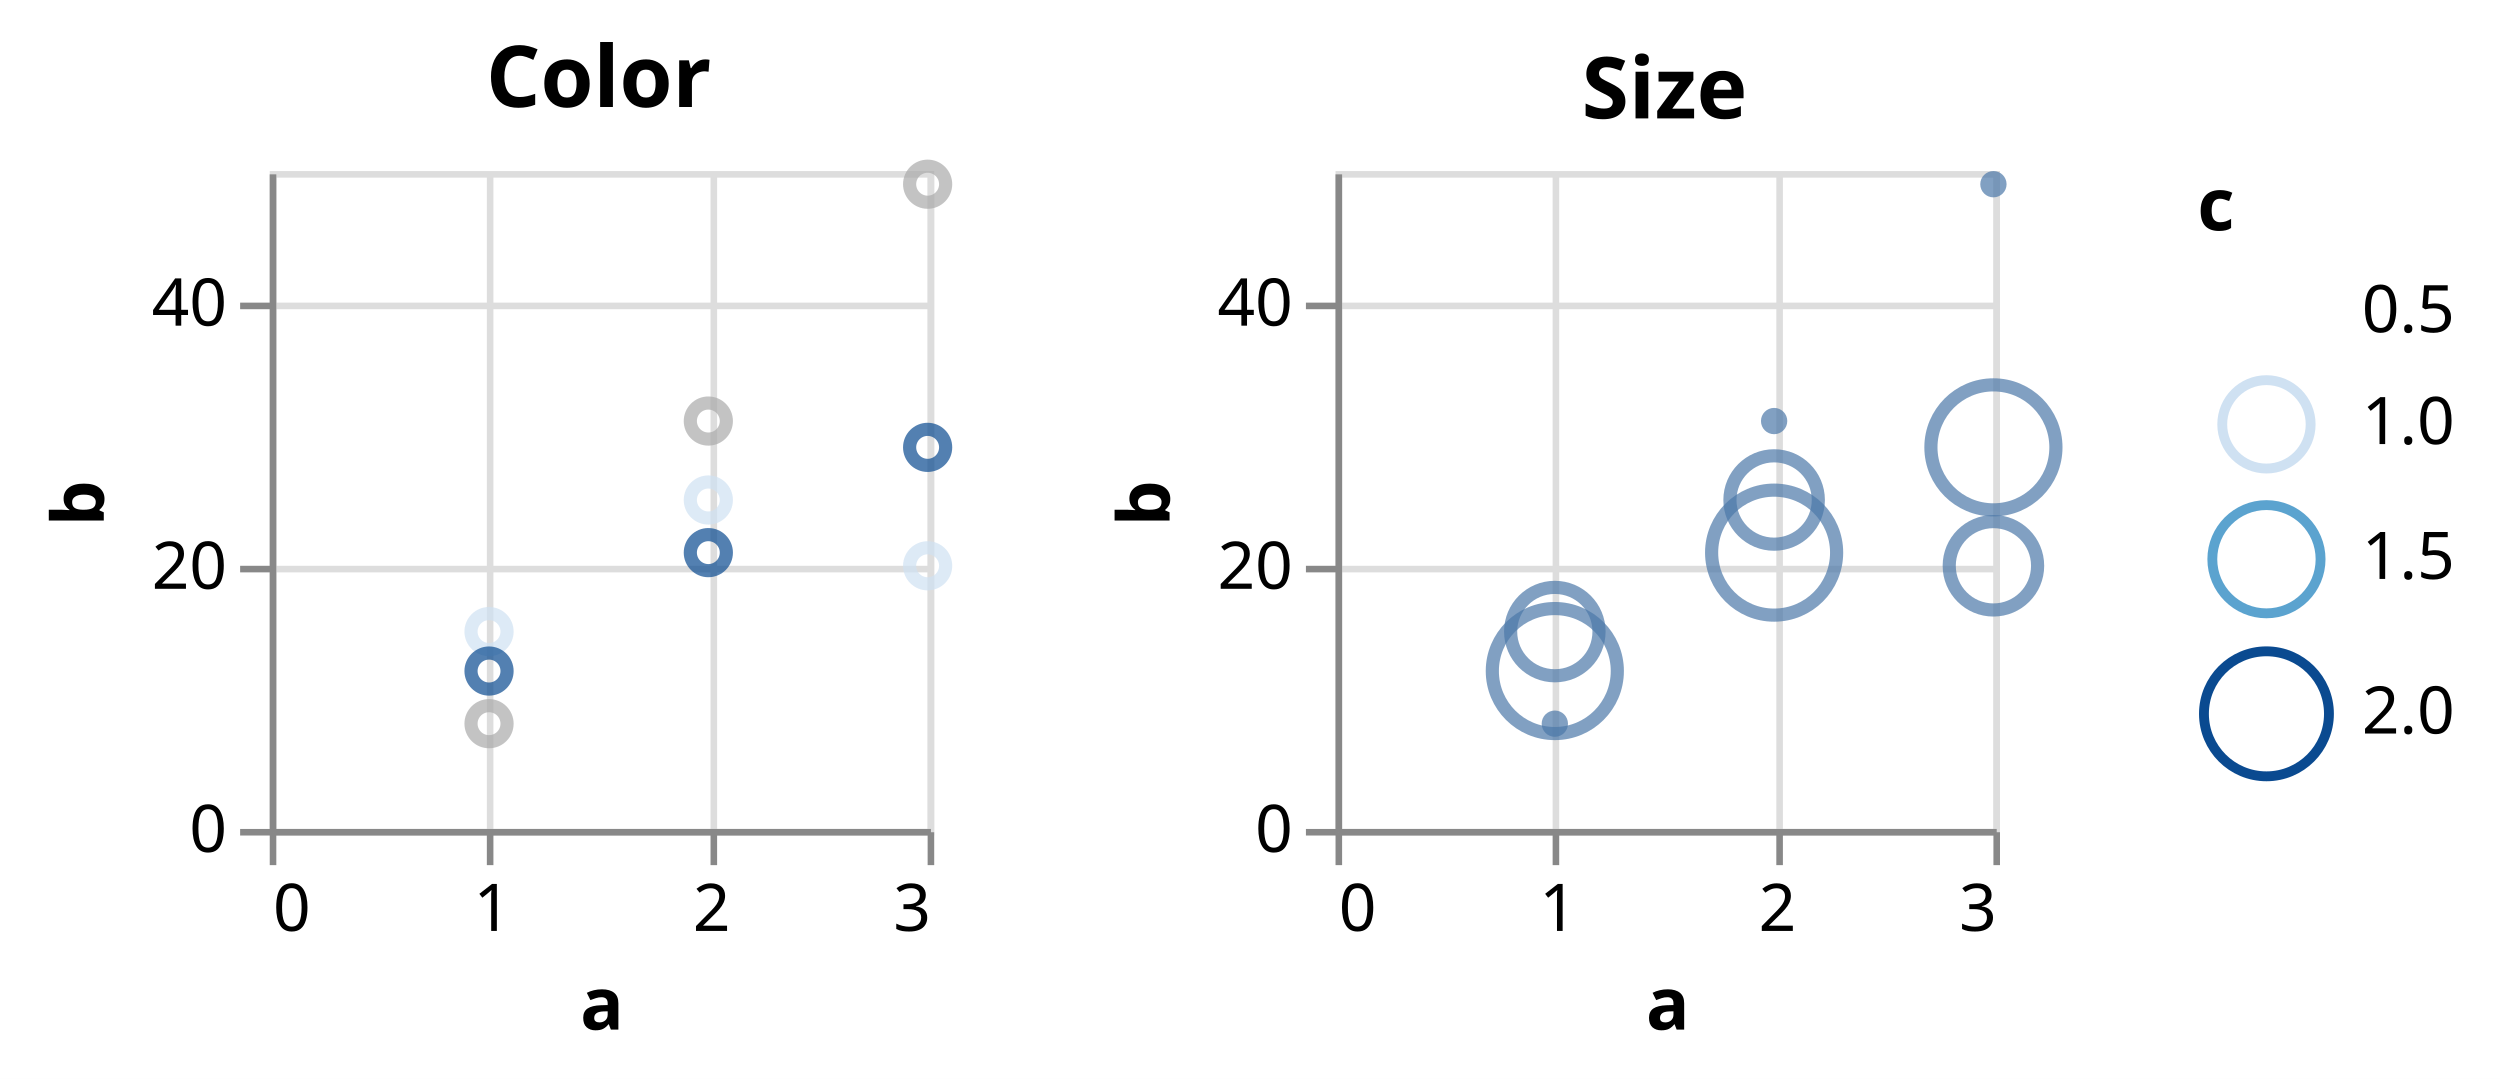
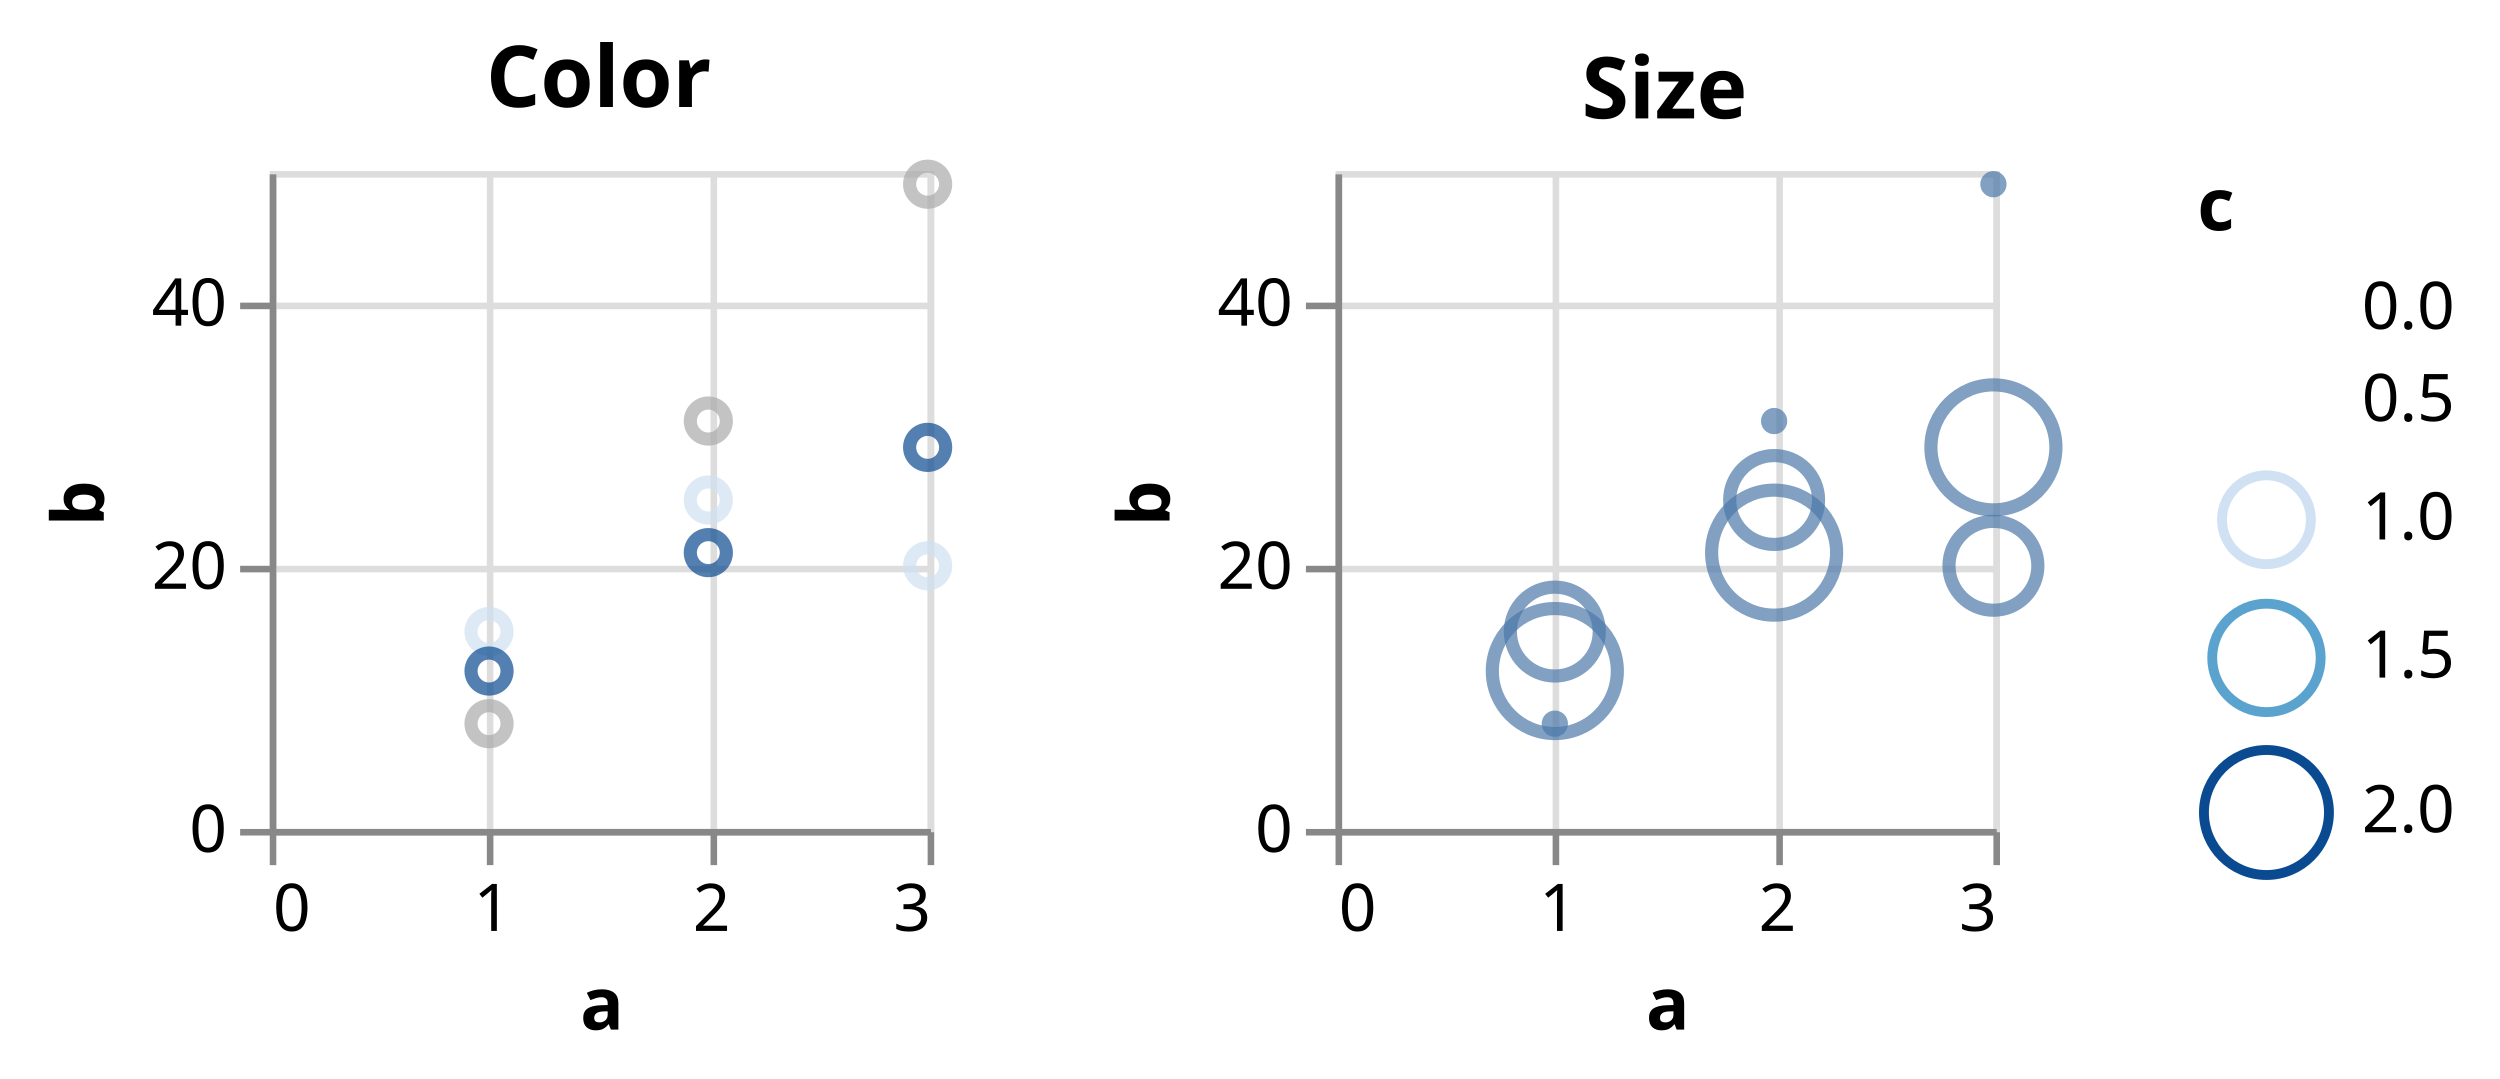
<svg xmlns="http://www.w3.org/2000/svg" version="1.1" class="marks" width="380" height="164" viewBox="0 0 380 164">
  <rect width="380" height="164" fill="white" />
  <g fill="none" stroke-miterlimit="10" transform="translate(41,26)">
    <g class="mark-group role-frame root" role="graphics-object" aria-roledescription="group mark container">
      <g transform="translate(0,0)">
        <path class="background" aria-hidden="true" d="M0,0h0v100h0Z" />
        <g>
          <g class="mark-group role-scope concat_0_group" role="graphics-object" aria-roledescription="group mark container">
            <g transform="translate(0,0)">
              <path class="background" aria-hidden="true" d="M0.5,0.5h100v100h-100Z" stroke="#ddd" />
              <g>
                <g class="mark-group role-axis" aria-hidden="true">
                  <g transform="translate(0.5,100.5)">
                    <path class="background" aria-hidden="true" d="M0,0h0v0h0Z" pointer-events="none" />
                    <g>
                      <g class="mark-rule role-axis-grid" pointer-events="none">
                        <line transform="translate(0,-100)" x2="0" y2="100" stroke="#ddd" stroke-width="1" opacity="1" />
                        <line transform="translate(33,-100)" x2="0" y2="100" stroke="#ddd" stroke-width="1" opacity="1" />
                        <line transform="translate(67,-100)" x2="0" y2="100" stroke="#ddd" stroke-width="1" opacity="1" />
                        <line transform="translate(100,-100)" x2="0" y2="100" stroke="#ddd" stroke-width="1" opacity="1" />
                      </g>
                    </g>
                    <path class="foreground" aria-hidden="true" d="" pointer-events="none" display="none" />
                  </g>
                </g>
                <g class="mark-group role-axis" aria-hidden="true">
                  <g transform="translate(0.5,0.5)">
                    <path class="background" aria-hidden="true" d="M0,0h0v0h0Z" pointer-events="none" />
                    <g>
                      <g class="mark-rule role-axis-grid" pointer-events="none">
                        <line transform="translate(0,100)" x2="100" y2="0" stroke="#ddd" stroke-width="1" opacity="1" />
                        <line transform="translate(0,60)" x2="100" y2="0" stroke="#ddd" stroke-width="1" opacity="1" />
                        <line transform="translate(0,20)" x2="100" y2="0" stroke="#ddd" stroke-width="1" opacity="1" />
                      </g>
                    </g>
                    <path class="foreground" aria-hidden="true" d="" pointer-events="none" display="none" />
                  </g>
                </g>
                <g class="mark-group role-axis" role="graphics-symbol" aria-roledescription="axis" aria-label="X-axis titled 'a' for a linear scale with values from 0.0 to 3.0">
                  <g transform="translate(0.5,100.5)">
                    <path class="background" aria-hidden="true" d="M0,0h0v0h0Z" pointer-events="none" />
                    <g>
                      <g class="mark-rule role-axis-tick" pointer-events="none">
                        <line transform="translate(0,0)" x2="0" y2="5" stroke="#888" stroke-width="1" opacity="1" />
                        <line transform="translate(33,0)" x2="0" y2="5" stroke="#888" stroke-width="1" opacity="1" />
                        <line transform="translate(67,0)" x2="0" y2="5" stroke="#888" stroke-width="1" opacity="1" />
                        <line transform="translate(100,0)" x2="0" y2="5" stroke="#888" stroke-width="1" opacity="1" />
                      </g>
                      <g class="mark-text role-axis-label" pointer-events="none">
                        <text text-anchor="start" transform="translate(0,15)" font-family="sans-serif" font-size="10px" fill="#000" opacity="1">0</text>
                        <text text-anchor="middle" transform="translate(33.33333,15)" font-family="sans-serif" font-size="10px" fill="#000" opacity="1">1</text>
                        <text text-anchor="middle" transform="translate(66.66667,15)" font-family="sans-serif" font-size="10px" fill="#000" opacity="1">2</text>
                        <text text-anchor="end" transform="translate(100,15)" font-family="sans-serif" font-size="10px" fill="#000" opacity="1">3</text>
                      </g>
                      <g class="mark-rule role-axis-domain" pointer-events="none">
                        <line transform="translate(0,0)" x2="100" y2="0" stroke="#888" stroke-width="1" opacity="1" />
                      </g>
                      <g class="mark-text role-axis-title" pointer-events="none">
                        <text text-anchor="middle" transform="translate(50,30)" font-family="sans-serif" font-size="11px" font-weight="bold" fill="#000" opacity="1">a</text>
                      </g>
                    </g>
                    <path class="foreground" aria-hidden="true" d="" pointer-events="none" display="none" />
                  </g>
                </g>
                <g class="mark-group role-axis" role="graphics-symbol" aria-roledescription="axis" aria-label="Y-axis titled 'b' for a linear scale with values from 0 to 50">
                  <g transform="translate(0.5,0.5)">
                    <path class="background" aria-hidden="true" d="M0,0h0v0h0Z" pointer-events="none" />
                    <g>
                      <g class="mark-rule role-axis-tick" pointer-events="none">
                        <line transform="translate(0,100)" x2="-5" y2="0" stroke="#888" stroke-width="1" opacity="1" />
                        <line transform="translate(0,60)" x2="-5" y2="0" stroke="#888" stroke-width="1" opacity="1" />
                        <line transform="translate(0,20)" x2="-5" y2="0" stroke="#888" stroke-width="1" opacity="1" />
                      </g>
                      <g class="mark-text role-axis-label" pointer-events="none">
                        <text text-anchor="end" transform="translate(-7,103)" font-family="sans-serif" font-size="10px" fill="#000" opacity="1">0</text>
                        <text text-anchor="end" transform="translate(-7,63)" font-family="sans-serif" font-size="10px" fill="#000" opacity="1">20</text>
                        <text text-anchor="end" transform="translate(-7,23)" font-family="sans-serif" font-size="10px" fill="#000" opacity="1">40</text>
                      </g>
                      <g class="mark-rule role-axis-domain" pointer-events="none">
                        <line transform="translate(0,100)" x2="0" y2="-100" stroke="#888" stroke-width="1" opacity="1" />
                      </g>
                      <g class="mark-text role-axis-title" pointer-events="none">
                        <text text-anchor="middle" transform="translate(-23.72461,50) rotate(-90) translate(0,-2)" font-family="sans-serif" font-size="11px" font-weight="bold" fill="#000" opacity="1">b</text>
                      </g>
                    </g>
                    <path class="foreground" aria-hidden="true" d="" pointer-events="none" display="none" />
                  </g>
                </g>
                <g class="mark-symbol role-mark concat_0_marks" role="graphics-object" aria-roledescription="symbol mark container">
                  <path aria-label="a: 1; b: 15; c: 1" role="graphics-symbol" aria-roledescription="point" transform="translate(33.33333,70)" d="M2.739,0A2.739,2.739,0,1,1,-2.739,0A2.739,2.739,0,1,1,2.739,0" stroke="rgb(207, 225, 242)" stroke-width="2" opacity="0.7" />
                  <path aria-label="a: 2; b: 25; c: 1" role="graphics-symbol" aria-roledescription="point" transform="translate(66.66667,50)" d="M2.739,0A2.739,2.739,0,1,1,-2.739,0A2.739,2.739,0,1,1,2.739,0" stroke="rgb(207, 225, 242)" stroke-width="2" opacity="0.7" />
                  <path aria-label="a: 3; b: 20; c: 1" role="graphics-symbol" aria-roledescription="point" transform="translate(100,60)" d="M2.739,0A2.739,2.739,0,1,1,-2.739,0A2.739,2.739,0,1,1,2.739,0" stroke="rgb(207, 225, 242)" stroke-width="2" opacity="0.7" />
                  <path aria-label="a: 1; b: 12; c: 2" role="graphics-symbol" aria-roledescription="point" transform="translate(33.33333,76)" d="M2.739,0A2.739,2.739,0,1,1,-2.739,0A2.739,2.739,0,1,1,2.739,0" stroke="rgb(10, 74, 144)" stroke-width="2" opacity="0.7" />
                  <path aria-label="a: 2; b: 21; c: 2" role="graphics-symbol" aria-roledescription="point" transform="translate(66.66667,58)" d="M2.739,0A2.739,2.739,0,1,1,-2.739,0A2.739,2.739,0,1,1,2.739,0" stroke="rgb(10, 74, 144)" stroke-width="2" opacity="0.7" />
                  <path aria-label="a: 3; b: 29; c: 2" role="graphics-symbol" aria-roledescription="point" transform="translate(100,42)" d="M2.739,0A2.739,2.739,0,1,1,-2.739,0A2.739,2.739,0,1,1,2.739,0" stroke="rgb(10, 74, 144)" stroke-width="2" opacity="0.7" />
                  <path aria-label="a: 1; b: 8; c: 0" role="graphics-symbol" aria-roledescription="point" transform="translate(33.33333,84)" d="M2.739,0A2.739,2.739,0,1,1,-2.739,0A2.739,2.739,0,1,1,2.739,0" stroke="#aaa" stroke-width="2" opacity="0.7" />
                  <path aria-label="a: 2; b: 31; c: 0" role="graphics-symbol" aria-roledescription="point" transform="translate(66.66667,38)" d="M2.739,0A2.739,2.739,0,1,1,-2.739,0A2.739,2.739,0,1,1,2.739,0" stroke="#aaa" stroke-width="2" opacity="0.7" />
                  <path aria-label="a: 3; b: 49; c: 0" role="graphics-symbol" aria-roledescription="point" transform="translate(100,2)" d="M2.739,0A2.739,2.739,0,1,1,-2.739,0A2.739,2.739,0,1,1,2.739,0" stroke="#aaa" stroke-width="2" opacity="0.7" />
                </g>
                <g class="mark-group role-title">
                  <g transform="translate(50,-19.73861)">
                    <path class="background" aria-hidden="true" d="M0,0h0v0h0Z" pointer-events="none" />
                    <g>
                      <g class="mark-text role-title-text" role="graphics-symbol" aria-roledescription="title" aria-label="Title text 'Color'" pointer-events="none">
                        <text text-anchor="middle" transform="translate(0,10)" font-family="sans-serif" font-size="13px" font-weight="bold" fill="#000" opacity="1">Color</text>
                      </g>
                    </g>
                    <path class="foreground" aria-hidden="true" d="" pointer-events="none" display="none" />
                  </g>
                </g>
              </g>
              <path class="foreground" aria-hidden="true" d="" display="none" />
            </g>
          </g>
          <g class="mark-group role-scope concat_1_group" role="graphics-object" aria-roledescription="group mark container">
            <g transform="translate(162,0)">
              <path class="background" aria-hidden="true" d="M0.5,0.5h100v100h-100Z" stroke="#ddd" />
              <g>
                <g class="mark-group role-axis" aria-hidden="true">
                  <g transform="translate(0.5,100.5)">
                    <path class="background" aria-hidden="true" d="M0,0h0v0h0Z" pointer-events="none" />
                    <g>
                      <g class="mark-rule role-axis-grid" pointer-events="none">
                        <line transform="translate(0,-100)" x2="0" y2="100" stroke="#ddd" stroke-width="1" opacity="1" />
                        <line transform="translate(33,-100)" x2="0" y2="100" stroke="#ddd" stroke-width="1" opacity="1" />
                        <line transform="translate(67,-100)" x2="0" y2="100" stroke="#ddd" stroke-width="1" opacity="1" />
                        <line transform="translate(100,-100)" x2="0" y2="100" stroke="#ddd" stroke-width="1" opacity="1" />
                      </g>
                    </g>
                    <path class="foreground" aria-hidden="true" d="" pointer-events="none" display="none" />
                  </g>
                </g>
                <g class="mark-group role-axis" aria-hidden="true">
                  <g transform="translate(0.5,0.5)">
                    <path class="background" aria-hidden="true" d="M0,0h0v0h0Z" pointer-events="none" />
                    <g>
                      <g class="mark-rule role-axis-grid" pointer-events="none">
                        <line transform="translate(0,100)" x2="100" y2="0" stroke="#ddd" stroke-width="1" opacity="1" />
                        <line transform="translate(0,60)" x2="100" y2="0" stroke="#ddd" stroke-width="1" opacity="1" />
                        <line transform="translate(0,20)" x2="100" y2="0" stroke="#ddd" stroke-width="1" opacity="1" />
                      </g>
                    </g>
                    <path class="foreground" aria-hidden="true" d="" pointer-events="none" display="none" />
                  </g>
                </g>
                <g class="mark-group role-axis" role="graphics-symbol" aria-roledescription="axis" aria-label="X-axis titled 'a' for a linear scale with values from 0.0 to 3.0">
                  <g transform="translate(0.5,100.5)">
                    <path class="background" aria-hidden="true" d="M0,0h0v0h0Z" pointer-events="none" />
                    <g>
                      <g class="mark-rule role-axis-tick" pointer-events="none">
                        <line transform="translate(0,0)" x2="0" y2="5" stroke="#888" stroke-width="1" opacity="1" />
                        <line transform="translate(33,0)" x2="0" y2="5" stroke="#888" stroke-width="1" opacity="1" />
                        <line transform="translate(67,0)" x2="0" y2="5" stroke="#888" stroke-width="1" opacity="1" />
                        <line transform="translate(100,0)" x2="0" y2="5" stroke="#888" stroke-width="1" opacity="1" />
                      </g>
                      <g class="mark-text role-axis-label" pointer-events="none">
                        <text text-anchor="start" transform="translate(0,15)" font-family="sans-serif" font-size="10px" fill="#000" opacity="1">0</text>
                        <text text-anchor="middle" transform="translate(33.33333,15)" font-family="sans-serif" font-size="10px" fill="#000" opacity="1">1</text>
                        <text text-anchor="middle" transform="translate(66.66667,15)" font-family="sans-serif" font-size="10px" fill="#000" opacity="1">2</text>
                        <text text-anchor="end" transform="translate(100,15)" font-family="sans-serif" font-size="10px" fill="#000" opacity="1">3</text>
                      </g>
                      <g class="mark-rule role-axis-domain" pointer-events="none">
                        <line transform="translate(0,0)" x2="100" y2="0" stroke="#888" stroke-width="1" opacity="1" />
                      </g>
                      <g class="mark-text role-axis-title" pointer-events="none">
                        <text text-anchor="middle" transform="translate(50,30)" font-family="sans-serif" font-size="11px" font-weight="bold" fill="#000" opacity="1">a</text>
                      </g>
                    </g>
                    <path class="foreground" aria-hidden="true" d="" pointer-events="none" display="none" />
                  </g>
                </g>
                <g class="mark-group role-axis" role="graphics-symbol" aria-roledescription="axis" aria-label="Y-axis titled 'b' for a linear scale with values from 0 to 50">
                  <g transform="translate(0.5,0.5)">
                    <path class="background" aria-hidden="true" d="M0,0h0v0h0Z" pointer-events="none" />
                    <g>
                      <g class="mark-rule role-axis-tick" pointer-events="none">
                        <line transform="translate(0,100)" x2="-5" y2="0" stroke="#888" stroke-width="1" opacity="1" />
                        <line transform="translate(0,60)" x2="-5" y2="0" stroke="#888" stroke-width="1" opacity="1" />
                        <line transform="translate(0,20)" x2="-5" y2="0" stroke="#888" stroke-width="1" opacity="1" />
                      </g>
                      <g class="mark-text role-axis-label" pointer-events="none">
                        <text text-anchor="end" transform="translate(-7,103)" font-family="sans-serif" font-size="10px" fill="#000" opacity="1">0</text>
                        <text text-anchor="end" transform="translate(-7,63)" font-family="sans-serif" font-size="10px" fill="#000" opacity="1">20</text>
                        <text text-anchor="end" transform="translate(-7,23)" font-family="sans-serif" font-size="10px" fill="#000" opacity="1">40</text>
                      </g>
                      <g class="mark-rule role-axis-domain" pointer-events="none">
                        <line transform="translate(0,100)" x2="0" y2="-100" stroke="#888" stroke-width="1" opacity="1" />
                      </g>
                      <g class="mark-text role-axis-title" pointer-events="none">
                        <text text-anchor="middle" transform="translate(-23.72461,50) rotate(-90) translate(0,-2)" font-family="sans-serif" font-size="11px" font-weight="bold" fill="#000" opacity="1">b</text>
                      </g>
                    </g>
                    <path class="foreground" aria-hidden="true" d="" pointer-events="none" display="none" />
                  </g>
                </g>
                <g class="mark-symbol role-mark concat_1_marks" role="graphics-object" aria-roledescription="symbol mark container">
-                   <path aria-label="a: 1; b: 15; c: 1" role="graphics-symbol" aria-roledescription="point" transform="translate(33.33333,70)" d="M6.718,0A6.718,6.718,0,1,1,-6.718,0A6.718,6.718,0,1,1,6.718,0" stroke="#4c78a8" stroke-width="2" opacity="0.7" />
-                   <path aria-label="a: 2; b: 25; c: 1" role="graphics-symbol" aria-roledescription="point" transform="translate(66.66667,50)" d="M6.718,0A6.718,6.718,0,1,1,-6.718,0A6.718,6.718,0,1,1,6.718,0" stroke="#4c78a8" stroke-width="2" opacity="0.7" />
-                   <path aria-label="a: 3; b: 20; c: 1" role="graphics-symbol" aria-roledescription="point" transform="translate(100,60)" d="M6.718,0A6.718,6.718,0,1,1,-6.718,0A6.718,6.718,0,1,1,6.718,0" stroke="#4c78a8" stroke-width="2" opacity="0.7" />
+                   <path aria-label="a: 1; b: 15; c: 1" role="graphics-symbol" aria-roledescription="point" transform="translate(33.33333,70)" d="M6.755,0A6.755,6.755,0,1,1,-6.755,0A6.755,6.755,0,1,1,6.755,0" stroke="#4c78a8" stroke-width="2" opacity="0.7" />
+                   <path aria-label="a: 2; b: 25; c: 1" role="graphics-symbol" aria-roledescription="point" transform="translate(66.66667,50)" d="M6.755,0A6.755,6.755,0,1,1,-6.755,0A6.755,6.755,0,1,1,6.755,0" stroke="#4c78a8" stroke-width="2" opacity="0.7" />
+                   <path aria-label="a: 3; b: 20; c: 1" role="graphics-symbol" aria-roledescription="point" transform="translate(100,60)" d="M6.755,0A6.755,6.755,0,1,1,-6.755,0A6.755,6.755,0,1,1,6.755,0" stroke="#4c78a8" stroke-width="2" opacity="0.7" />
                  <path aria-label="a: 1; b: 12; c: 2" role="graphics-symbol" aria-roledescription="point" transform="translate(33.33333,76)" d="M9.5,0A9.5,9.5,0,1,1,-9.5,0A9.5,9.5,0,1,1,9.5,0" stroke="#4c78a8" stroke-width="2" opacity="0.7" />
                  <path aria-label="a: 2; b: 21; c: 2" role="graphics-symbol" aria-roledescription="point" transform="translate(66.66667,58)" d="M9.5,0A9.5,9.5,0,1,1,-9.5,0A9.5,9.5,0,1,1,9.5,0" stroke="#4c78a8" stroke-width="2" opacity="0.7" />
                  <path aria-label="a: 3; b: 29; c: 2" role="graphics-symbol" aria-roledescription="point" transform="translate(100,42)" d="M9.5,0A9.5,9.5,0,1,1,-9.5,0A9.5,9.5,0,1,1,9.5,0" stroke="#4c78a8" stroke-width="2" opacity="0.7" />
                  <path aria-label="a: 1; b: 8; c: 0" role="graphics-symbol" aria-roledescription="point" transform="translate(33.33333,84)" d="M1,0A1,1,0,1,1,-1,0A1,1,0,1,1,1,0" stroke="#4c78a8" stroke-width="2" opacity="0.7" />
                  <path aria-label="a: 2; b: 31; c: 0" role="graphics-symbol" aria-roledescription="point" transform="translate(66.66667,38)" d="M1,0A1,1,0,1,1,-1,0A1,1,0,1,1,1,0" stroke="#4c78a8" stroke-width="2" opacity="0.7" />
                  <path aria-label="a: 3; b: 49; c: 0" role="graphics-symbol" aria-roledescription="point" transform="translate(100,2)" d="M1,0A1,1,0,1,1,-1,0A1,1,0,1,1,1,0" stroke="#4c78a8" stroke-width="2" opacity="0.7" />
                </g>
                <g class="mark-group role-title">
                  <g transform="translate(50,-18)">
                    <path class="background" aria-hidden="true" d="M0,0h0v0h0Z" pointer-events="none" />
                    <g>
                      <g class="mark-text role-title-text" role="graphics-symbol" aria-roledescription="title" aria-label="Title text 'Size'" pointer-events="none">
                        <text text-anchor="middle" transform="translate(0,10)" font-family="sans-serif" font-size="13px" font-weight="bold" fill="#000" opacity="1">Size</text>
                      </g>
                    </g>
                    <path class="foreground" aria-hidden="true" d="" pointer-events="none" display="none" />
                  </g>
                </g>
              </g>
              <path class="foreground" aria-hidden="true" d="" display="none" />
            </g>
          </g>
          <g class="mark-group role-legend" role="graphics-symbol" aria-roledescription="legend" aria-label="Symbol legend titled 'c' for size and stroke color with values from 0.0 to 2.0">
            <g transform="translate(293,0)">
-               <path class="background" aria-hidden="true" d="M0,0h41v94h-41Z" pointer-events="none" />
+               <path class="background" aria-hidden="true" d="M0,0h41v109h-41Z" pointer-events="none" />
              <g>
                <g class="mark-group role-legend-entry">
                  <g transform="translate(0,16)">
                    <path class="background" aria-hidden="true" d="M0,0h0v0h0Z" pointer-events="none" />
                    <g>
                      <g class="mark-group role-scope" role="graphics-object" aria-roledescription="group mark container">
                        <g transform="translate(0,0)">
-                           <path class="background" aria-hidden="true" d="M0,0h40.903v11.75h-40.903Z" pointer-events="none" opacity="1" />
-                           <g>
-                             <g class="mark-symbol role-legend-symbol" pointer-events="none">
-                               <path transform="translate(10.5,5.5)" d="M4.75,0A4.75,4.75,0,1,1,-4.75,0A4.75,4.75,0,1,1,4.75,0" stroke="rgb(255, 255, 255)" stroke-width="1.5" opacity="1" />
-                             </g>
-                             <g class="mark-text role-legend-label" pointer-events="none">
-                               <text text-anchor="start" transform="translate(25,8.5)" font-family="sans-serif" font-size="10px" fill="#000" opacity="1">0.5</text>
-                             </g>
-                           </g>
-                           <path class="foreground" aria-hidden="true" d="" pointer-events="none" display="none" />
-                         </g>
-                         <g transform="translate(0,15)">
-                           <path class="background" aria-hidden="true" d="M0,0h40.903v15.718h-40.903Z" pointer-events="none" opacity="1" />
-                           <g>
-                             <g class="mark-symbol role-legend-symbol" pointer-events="none">
-                               <path transform="translate(10.5,7.5)" d="M6.718,0A6.718,6.718,0,1,1,-6.718,0A6.718,6.718,0,1,1,6.718,0" stroke="rgb(207, 225, 242)" stroke-width="1.5" opacity="1" />
-                             </g>
-                             <g class="mark-text role-legend-label" pointer-events="none">
-                               <text text-anchor="start" transform="translate(25,10.5)" font-family="sans-serif" font-size="10px" fill="#000" opacity="1">1.0</text>
-                             </g>
-                           </g>
-                           <path class="foreground" aria-hidden="true" d="" pointer-events="none" display="none" />
-                         </g>
-                         <g transform="translate(0,34)">
-                           <path class="background" aria-hidden="true" d="M0,0h40.903v18.727h-40.903Z" pointer-events="none" opacity="1" />
-                           <g>
-                             <g class="mark-symbol role-legend-symbol" pointer-events="none">
-                               <path transform="translate(10.5,9)" d="M8.227,0A8.227,8.227,0,1,1,-8.227,0A8.227,8.227,0,1,1,8.227,0" stroke="rgb(91, 163, 207)" stroke-width="1.5" opacity="1" />
+                           <path class="background" aria-hidden="true" d="M0,0h40.903v10h-40.903Z" pointer-events="none" opacity="1" />
+                           <g>
+                             <g class="mark-symbol role-legend-symbol" pointer-events="none">
+                               <path transform="translate(10.5,5)" d="M1,0A1,1,0,1,1,-1,0A1,1,0,1,1,1,0" stroke="rgb(255, 255, 255)" stroke-width="1.5" opacity="1" />
+                             </g>
+                             <g class="mark-text role-legend-label" pointer-events="none">
+                               <text text-anchor="start" transform="translate(25,8)" font-family="sans-serif" font-size="10px" fill="#000" opacity="1">0.0</text>
+                             </g>
+                           </g>
+                           <path class="foreground" aria-hidden="true" d="" pointer-events="none" display="none" />
+                         </g>
+                         <g transform="translate(0,13)">
+                           <path class="background" aria-hidden="true" d="M0,0h40.903v12.328h-40.903Z" pointer-events="none" opacity="1" />
+                           <g>
+                             <g class="mark-symbol role-legend-symbol" pointer-events="none">
+                               <path transform="translate(10.5,6)" d="M4.828,0A4.828,4.828,0,1,1,-4.828,0A4.828,4.828,0,1,1,4.828,0" stroke="rgb(255, 255, 255)" stroke-width="1.5" opacity="1" />
+                             </g>
+                             <g class="mark-text role-legend-label" pointer-events="none">
+                               <text text-anchor="start" transform="translate(25,9)" font-family="sans-serif" font-size="10px" fill="#000" opacity="1">0.5</text>
+                             </g>
+                           </g>
+                           <path class="foreground" aria-hidden="true" d="" pointer-events="none" display="none" />
+                         </g>
+                         <g transform="translate(0,29)">
+                           <path class="background" aria-hidden="true" d="M0,0h40.903v16.255h-40.903Z" pointer-events="none" opacity="1" />
+                           <g>
+                             <g class="mark-symbol role-legend-symbol" pointer-events="none">
+                               <path transform="translate(10.5,8)" d="M6.755,0A6.755,6.755,0,1,1,-6.755,0A6.755,6.755,0,1,1,6.755,0" stroke="rgb(207, 225, 242)" stroke-width="1.5" opacity="1" />
+                             </g>
+                             <g class="mark-text role-legend-label" pointer-events="none">
+                               <text text-anchor="start" transform="translate(25,11)" font-family="sans-serif" font-size="10px" fill="#000" opacity="1">1.0</text>
+                             </g>
+                           </g>
+                           <path class="foreground" aria-hidden="true" d="" pointer-events="none" display="none" />
+                         </g>
+                         <g transform="translate(0,49)">
+                           <path class="background" aria-hidden="true" d="M0,0h40.903v18.742h-40.903Z" pointer-events="none" opacity="1" />
+                           <g>
+                             <g class="mark-symbol role-legend-symbol" pointer-events="none">
+                               <path transform="translate(10.5,9)" d="M8.242,0A8.242,8.242,0,1,1,-8.242,0A8.242,8.242,0,1,1,8.242,0" stroke="rgb(91, 163, 207)" stroke-width="1.5" opacity="1" />
                            </g>
                            <g class="mark-text role-legend-label" pointer-events="none">
                              <text text-anchor="start" transform="translate(25,12)" font-family="sans-serif" font-size="10px" fill="#000" opacity="1">1.5</text>
                            </g>
                          </g>
                          <path class="foreground" aria-hidden="true" d="" pointer-events="none" display="none" />
                        </g>
-                         <g transform="translate(0,56)">
+                         <g transform="translate(0,71)">
                          <path class="background" aria-hidden="true" d="M0,0h40.903v21.5h-40.903Z" pointer-events="none" opacity="1" />
                          <g>
                            <g class="mark-symbol role-legend-symbol" pointer-events="none">
                              <path transform="translate(10.5,10.5)" d="M9.5,0A9.5,9.5,0,1,1,-9.5,0A9.5,9.5,0,1,1,9.5,0" stroke="rgb(10, 74, 144)" stroke-width="1.5" opacity="1" />
                            </g>
                            <g class="mark-text role-legend-label" pointer-events="none">
                              <text text-anchor="start" transform="translate(25,13.5)" font-family="sans-serif" font-size="10px" fill="#000" opacity="1">2.0</text>
                            </g>
                          </g>
                          <path class="foreground" aria-hidden="true" d="" pointer-events="none" display="none" />
                        </g>
                      </g>
                    </g>
                    <path class="foreground" aria-hidden="true" d="" pointer-events="none" display="none" />
                  </g>
                </g>
                <g class="mark-text role-legend-title" pointer-events="none">
                  <text text-anchor="start" transform="translate(0,9)" font-family="sans-serif" font-size="11px" font-weight="bold" fill="#000" opacity="1">c</text>
                </g>
              </g>
              <path class="foreground" aria-hidden="true" d="" pointer-events="none" display="none" />
            </g>
          </g>
        </g>
        <path class="foreground" aria-hidden="true" d="" display="none" />
      </g>
    </g>
  </g>
</svg>
